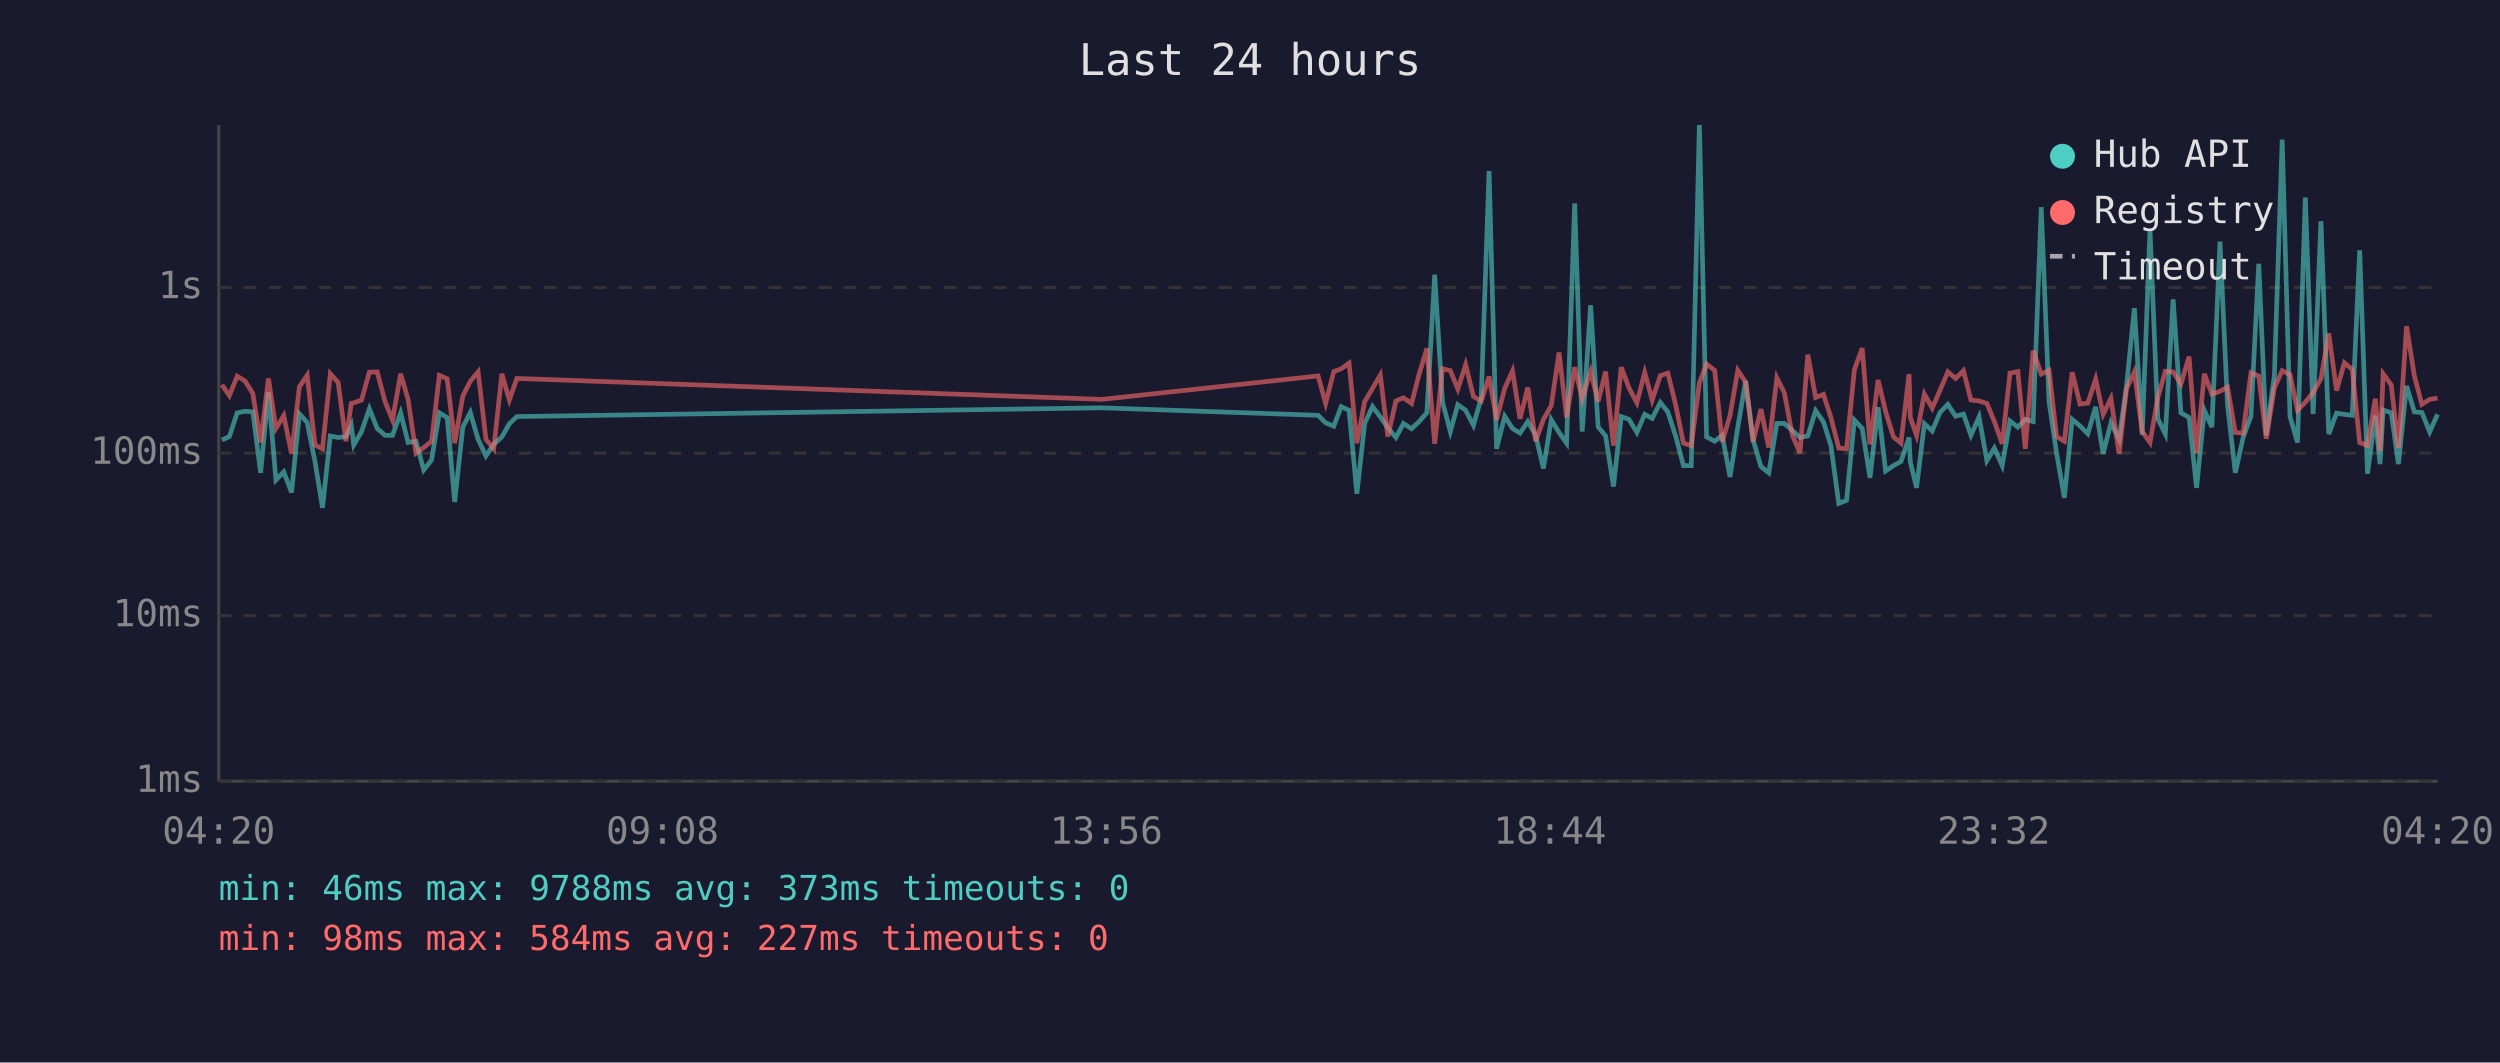
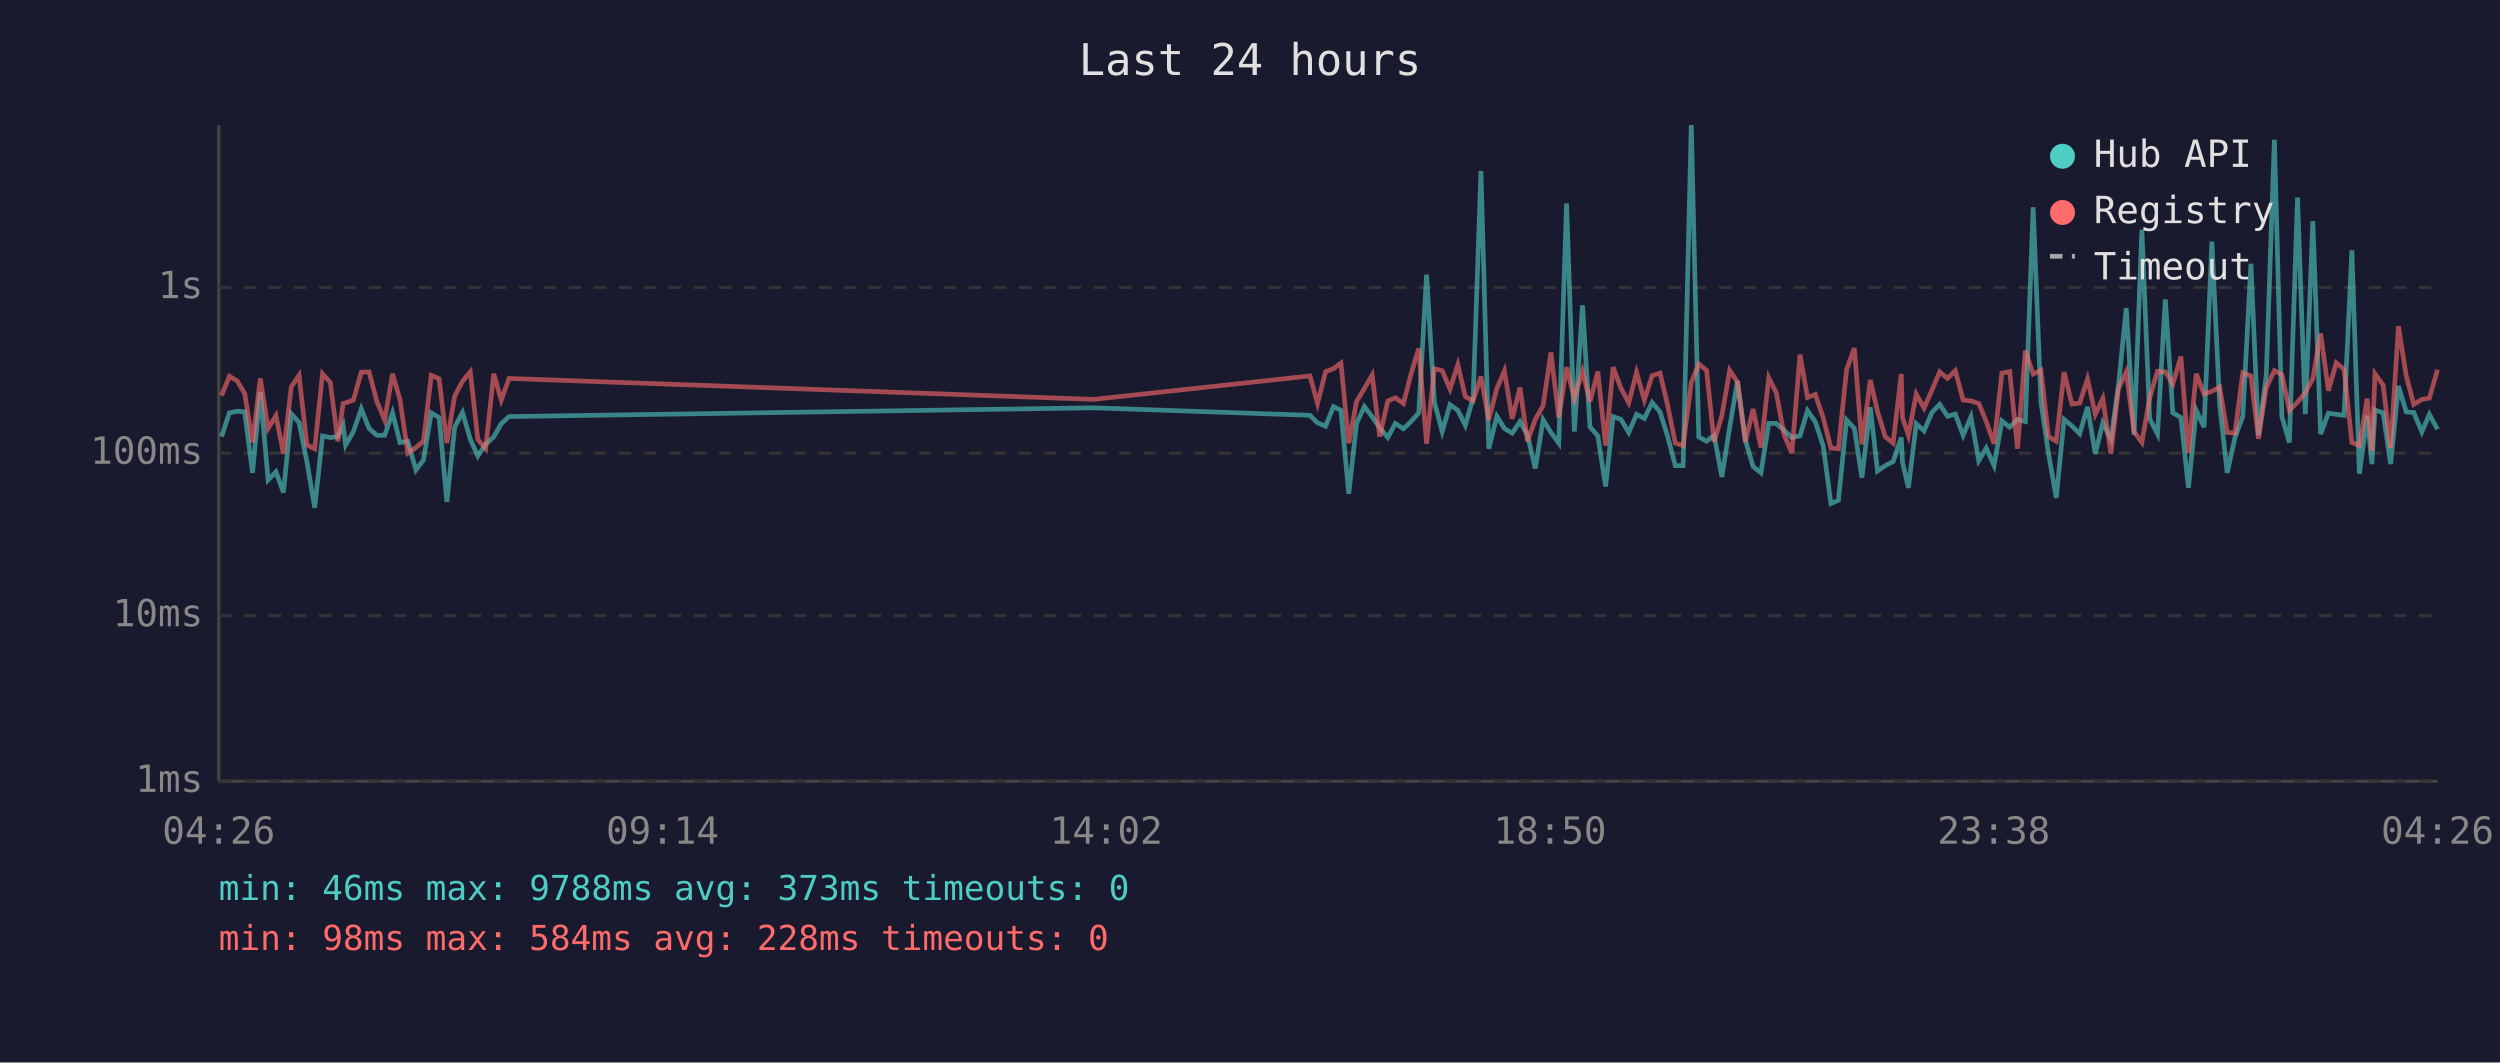
<svg xmlns="http://www.w3.org/2000/svg" viewBox="0 0 800 340" font-family="monospace" font-size="12">
  <rect width="800" height="340" fill="#1a1a2e" />
  <text x="400" y="24" fill="#e0e0e0" font-size="14" text-anchor="middle">Last 24 hours</text>
  <line x1="70" y1="40" x2="70" y2="250" stroke="#444" stroke-width="1" />
  <line x1="70" y1="250" x2="780" y2="250" stroke="#444" stroke-width="1" />
  <line x1="70" y1="250" x2="780" y2="250" stroke="#333" stroke-width="1" stroke-dasharray="4" />
  <text x="65" y="250" fill="#888" text-anchor="end" dominant-baseline="middle">1ms</text>
  <line x1="70" y1="197" x2="780" y2="197" stroke="#333" stroke-width="1" stroke-dasharray="4" />
  <text x="65" y="197" fill="#888" text-anchor="end" dominant-baseline="middle">10ms</text>
  <line x1="70" y1="145" x2="780" y2="145" stroke="#333" stroke-width="1" stroke-dasharray="4" />
  <text x="65" y="145" fill="#888" text-anchor="end" dominant-baseline="middle">100ms</text>
  <line x1="70" y1="92" x2="780" y2="92" stroke="#333" stroke-width="1" stroke-dasharray="4" />
  <text x="65" y="92" fill="#888" text-anchor="end" dominant-baseline="middle">1s</text>
-   <text x="70" y="270" fill="#888" text-anchor="middle">04:20</text>
-   <text x="212" y="270" fill="#888" text-anchor="middle">09:08</text>
-   <text x="354" y="270" fill="#888" text-anchor="middle">13:56</text>
-   <text x="496" y="270" fill="#888" text-anchor="middle">18:44</text>
-   <text x="638" y="270" fill="#888" text-anchor="middle">23:32</text>
-   <text x="780" y="270" fill="#888" text-anchor="middle">04:20</text>
-   <polyline points="71.0,140.8 73.4,139.7 75.9,132.1 78.4,131.6 80.9,131.8 83.4,151.3 85.9,125.5 88.3,153.6 90.8,151.0 93.3,157.6 95.8,132.4 98.3,135.2 100.8,147.7 103.2,162.5 105.7,139.5 108.2,140.0 110.7,139.7 112.4,136.1 113.2,142.4 115.7,138.1 118.2,130.8 120.7,137.1 123.2,139.3 125.6,139.3 128.2,132.1 130.6,141.6 133.1,141.2 135.6,150.4 138.1,147.2 140.6,132.1 143.1,133.6 145.5,160.6 148.1,136.7 150.5,132.0 153.0,140.6 155.5,145.9 158.0,142.2 160.6,139.8 163.0,135.6 165.4,133.3 352.6,130.5 421.8,132.9 424.2,135.3 426.8,136.4 429.2,130.1 431.7,131.3 434.2,158.0 436.7,135.5 439.2,130.1 441.7,133.4 444.1,136.9 446.7,140.0 449.1,135.5 451.7,137.2 454.1,134.9 456.6,132.1 459.1,87.9 461.6,128.6 464.1,138.1 466.5,129.5 469.0,131.3 471.5,136.1 474.0,127.3 476.5,54.7 478.9,143.6 481.5,133.2 484.0,137.1 486.4,138.6 488.9,134.9 491.4,139.3 493.9,149.9 496.4,134.3 498.9,138.4 501.3,141.8 503.9,65.1 506.3,138.1 509.0,97.7 511.4,136.6 513.8,139.5 516.3,155.7 518.8,133.3 521.3,134.2 523.8,138.4 526.3,132.6 528.7,133.9 531.3,128.8 533.7,131.8 536.2,139.5 538.7,149.0 541.2,149.0 543.8,40.0 546.1,139.8 548.7,141.2 551.1,139.3 553.6,152.6 556.1,136.7 558.6,121.9 561.0,140.8 563.5,149.3 566.0,151.3 568.6,135.5 571.0,135.5 573.5,137.7 576.0,140.0 578.5,139.5 581.0,131.4 583.5,135.0 585.9,142.6 588.4,161.1 590.9,160.1 593.4,134.4 595.9,137.1 598.4,152.9 601.0,130.3 603.4,150.7 605.9,149.0 608.3,147.7 610.9,140.0 611.3,147.9 613.3,156.1 615.8,135.6 618.3,137.9 620.8,132.0 623.3,129.4 625.8,133.2 628.3,132.5 630.7,139.3 633.3,133.4 635.8,147.4 638.2,143.4 640.7,149.0 643.2,134.7 645.7,136.7 648.1,134.2 650.6,134.9 653.2,66.3 655.7,128.6 658.1,145.0 660.6,159.3 663.1,134.2 665.6,136.3 668.1,138.8 670.6,130.2 673.0,145.2 675.5,135.3 678.1,140.6 680.5,123.4 683.0,98.6 685.5,139.1 688.0,73.5 690.5,134.0 692.9,138.9 695.4,95.8 697.9,132.1 700.5,133.6 702.9,156.1 705.4,131.3 707.8,136.7 710.4,77.3 712.8,129.5 715.3,151.3 717.8,140.0 720.3,133.2 722.8,84.4 725.2,139.3 727.8,120.2 730.3,44.7 732.8,133.3 735.2,141.6 737.7,63.2 740.2,132.5 742.7,70.8 745.2,138.9 747.7,132.2 750.2,132.6 752.7,132.9 755.1,80.1 757.6,151.6 760.1,133.0 761.6,148.5 762.6,131.2 765.2,132.1 767.5,148.5 770.1,123.5 772.6,131.8 775.0,132.0 777.5,138.2 780.0,132.6" fill="none" stroke="#4ecdc4" stroke-width="1.5" opacity="0.6" />
-   <polyline points="71.0,123.1 73.4,126.6 75.9,120.4 78.4,121.9 80.9,125.9 83.4,141.6 85.9,121.1 88.3,137.1 90.8,133.0 93.3,145.2 95.8,123.8 98.3,120.1 100.8,142.4 103.2,143.6 105.7,119.6 108.2,122.4 110.7,141.2 112.4,129.1 113.2,128.9 115.7,128.0 118.2,119.1 120.7,119.0 123.2,128.5 125.6,134.4 128.2,119.6 130.6,127.9 133.1,145.0 135.6,143.2 138.1,141.2 140.6,120.1 143.1,121.2 145.5,141.8 148.1,126.7 150.5,122.0 153.0,119.0 155.5,140.6 158.0,143.6 160.6,119.6 163.0,128.0 165.4,121.1 352.6,127.8 421.8,120.3 424.2,129.1 426.8,118.9 429.2,118.0 431.7,116.2 434.2,141.8 436.7,128.5 439.2,124.3 441.7,120.0 444.1,139.7 446.7,128.3 449.1,127.3 451.7,129.1 454.1,119.8 456.6,111.5 459.1,142.0 461.6,118.0 464.1,118.6 466.5,124.5 469.0,116.7 471.5,126.9 474.0,128.3 476.5,120.5 478.9,134.4 481.5,124.3 484.0,118.7 486.4,134.0 488.9,124.0 491.4,141.2 493.9,134.2 496.4,129.8 498.9,112.8 501.3,133.6 503.9,117.5 506.3,127.5 509.0,118.8 511.4,128.5 513.8,118.9 516.3,142.6 518.8,117.5 521.3,124.2 523.8,128.9 526.3,119.2 528.7,128.0 531.3,120.2 533.7,119.4 536.2,129.5 538.7,141.8 541.2,142.6 543.8,122.5 546.1,116.5 548.7,118.5 551.1,141.4 553.6,133.0 556.1,118.5 558.6,122.3 561.0,141.4 563.5,130.9 566.0,143.2 568.6,120.9 571.0,125.7 573.5,139.1 576.0,145.0 578.5,113.5 581.0,127.2 583.5,126.2 585.9,133.6 588.4,143.4 590.9,143.6 593.4,118.3 595.9,111.4 598.4,142.2 601.0,121.6 603.4,131.7 605.9,139.8 608.3,141.8 610.9,119.7 611.3,133.6 613.3,139.3 615.8,126.1 618.3,130.6 620.8,124.9 623.3,119.0 625.8,121.1 628.3,118.6 630.7,128.0 633.3,128.3 635.8,129.1 638.2,134.9 640.7,142.0 643.2,119.4 645.7,118.9 648.1,143.6 650.6,112.2 653.2,119.7 655.7,118.5 658.1,139.7 660.6,141.2 663.1,119.1 665.6,129.3 668.1,129.0 670.6,121.3 673.0,132.6 675.5,127.5 678.1,145.2 680.5,124.3 683.0,119.0 685.5,138.1 688.0,141.6 690.5,127.3 692.9,118.8 695.4,119.0 697.9,122.9 700.5,114.1 702.9,145.0 705.4,119.6 707.8,126.1 710.4,125.2 712.8,123.9 715.3,138.4 717.8,138.6 720.3,119.3 722.8,120.3 725.2,140.4 727.8,124.1 730.3,118.6 732.8,119.9 735.2,131.3 737.7,128.7 740.2,125.6 742.7,121.2 745.2,106.7 747.7,125.0 750.2,116.1 752.7,118.2 755.1,141.6 757.6,142.6 760.1,127.6 761.6,144.3 762.6,119.6 765.2,123.2 767.5,143.4 770.1,104.4 772.6,120.3 775.0,129.4 777.5,127.8 780.0,127.4" fill="none" stroke="#ff6b6b" stroke-width="1.5" opacity="0.6" />
+   <text x="70" y="270" fill="#888" text-anchor="middle">04:26</text>
+   <text x="212" y="270" fill="#888" text-anchor="middle">09:14</text>
+   <text x="354" y="270" fill="#888" text-anchor="middle">14:02</text>
+   <text x="496" y="270" fill="#888" text-anchor="middle">18:50</text>
+   <text x="638" y="270" fill="#888" text-anchor="middle">23:38</text>
+   <text x="780" y="270" fill="#888" text-anchor="middle">04:26</text>
+   <polyline points="70.9,139.7 73.4,132.1 75.9,131.6 78.3,131.8 80.8,151.3 83.3,125.5 85.8,153.6 88.3,151.0 90.7,157.6 93.2,132.4 95.7,135.2 98.2,147.7 100.7,162.5 103.2,139.5 105.7,140.0 108.1,139.7 109.8,136.1 110.6,142.4 113.1,138.1 115.6,130.8 118.1,137.1 120.6,139.3 123.1,139.3 125.6,132.1 128.0,141.6 130.5,141.2 133.1,150.4 135.5,147.2 138.0,132.1 140.5,133.6 143.0,160.6 145.5,136.7 148.0,132.0 150.5,140.6 152.9,145.9 155.4,142.2 158.0,139.8 160.4,135.6 162.9,133.3 350.0,130.5 419.2,132.9 421.6,135.3 424.2,136.4 426.7,130.1 429.1,131.3 431.6,158.0 434.1,135.5 436.6,130.1 439.1,133.4 441.5,136.9 444.1,140.0 446.5,135.5 449.1,137.2 451.5,134.9 454.0,132.1 456.5,87.9 459.0,128.6 461.5,138.1 464.0,129.5 466.5,131.3 468.9,136.1 471.4,127.3 473.9,54.7 476.4,143.6 479.0,133.2 481.4,137.1 483.9,138.6 486.4,134.9 488.8,139.3 491.3,149.9 493.8,134.3 496.3,138.4 498.8,141.8 501.3,65.1 503.8,138.1 506.4,97.7 508.8,136.6 511.3,139.5 513.8,155.7 516.2,133.3 518.7,134.2 521.2,138.4 523.7,132.6 526.2,133.9 528.7,128.8 531.2,131.8 533.6,139.5 536.1,149.0 538.6,149.0 541.2,40.0 543.6,139.8 546.1,141.2 548.5,139.3 551.0,152.6 553.5,136.7 556.0,121.9 558.5,140.8 561.0,149.3 563.5,151.3 566.0,135.5 568.4,135.5 570.9,137.7 573.4,140.0 576.0,139.5 578.4,131.4 580.9,135.0 583.4,142.6 585.9,161.1 588.3,160.1 590.9,134.4 593.4,137.1 595.8,152.9 598.5,130.3 600.8,150.7 603.3,149.0 605.8,147.7 608.4,140.0 608.8,147.9 610.7,156.1 613.2,135.6 615.7,137.9 618.2,132.0 620.7,129.4 623.2,133.2 625.7,132.5 628.2,139.3 630.7,133.4 633.2,147.4 635.6,143.4 638.1,149.0 640.6,134.7 643.1,136.7 645.6,134.2 648.1,134.9 650.6,66.3 653.1,128.6 655.5,145.0 658.0,159.3 660.5,134.2 663.0,136.3 665.5,138.8 668.0,130.2 670.5,145.2 672.9,135.3 675.5,140.6 677.9,123.4 680.4,98.6 682.9,139.1 685.4,73.5 687.9,134.0 690.4,138.9 692.9,95.8 695.3,132.1 697.9,133.6 700.3,156.1 702.8,131.3 705.3,136.7 707.8,77.3 710.3,129.5 712.7,151.3 715.2,140.0 717.7,133.2 720.3,84.4 722.7,139.3 725.2,120.2 727.8,44.7 730.2,133.3 732.6,141.6 735.2,63.2 737.7,132.5 740.1,70.8 742.6,138.9 745.1,132.2 747.6,132.6 750.1,132.9 752.6,80.1 755.0,151.6 757.5,133.0 759.0,148.5 760.0,131.2 762.6,132.1 765.0,148.5 767.5,123.5 770.0,131.8 772.4,132.0 775.0,138.2 777.4,132.6 780.0,137.4" fill="none" stroke="#4ecdc4" stroke-width="1.5" opacity="0.6" />
+   <polyline points="70.9,126.6 73.4,120.4 75.9,121.9 78.3,125.9 80.8,141.6 83.3,121.1 85.8,137.1 88.3,133.0 90.7,145.2 93.2,123.8 95.7,120.1 98.2,142.4 100.7,143.6 103.2,119.6 105.7,122.4 108.1,141.2 109.8,129.1 110.6,128.9 113.1,128.0 115.6,119.1 118.1,119.0 120.6,128.5 123.1,134.4 125.6,119.6 128.0,127.9 130.5,145.0 133.1,143.2 135.5,141.2 138.0,120.1 140.5,121.2 143.0,141.8 145.5,126.7 148.0,122.0 150.5,119.0 152.9,140.6 155.4,143.6 158.0,119.6 160.4,128.0 162.9,121.1 350.0,127.8 419.2,120.3 421.6,129.1 424.2,118.9 426.7,118.0 429.1,116.2 431.6,141.8 434.1,128.5 436.6,124.3 439.1,120.0 441.5,139.7 444.1,128.3 446.5,127.3 449.1,129.1 451.5,119.8 454.0,111.5 456.5,142.0 459.0,118.0 461.5,118.6 464.0,124.5 466.5,116.7 468.9,126.9 471.4,128.3 473.9,120.5 476.4,134.4 479.0,124.3 481.4,118.7 483.9,134.0 486.4,124.0 488.8,141.2 491.3,134.2 493.8,129.8 496.3,112.8 498.8,133.6 501.3,117.5 503.8,127.5 506.4,118.8 508.8,128.5 511.3,118.9 513.8,142.6 516.2,117.5 518.7,124.2 521.2,128.9 523.7,119.2 526.2,128.0 528.7,120.2 531.2,119.4 533.6,129.5 536.1,141.8 538.6,142.6 541.2,122.5 543.6,116.5 546.1,118.5 548.5,141.4 551.0,133.0 553.5,118.5 556.0,122.3 558.5,141.4 561.0,130.9 563.5,143.2 566.0,120.9 568.4,125.7 570.9,139.1 573.4,145.0 576.0,113.5 578.4,127.2 580.9,126.2 583.4,133.6 585.9,143.4 588.3,143.6 590.9,118.3 593.4,111.4 595.8,142.2 598.5,121.6 600.8,131.7 603.3,139.8 605.8,141.8 608.4,119.7 608.8,133.6 610.7,139.3 613.2,126.1 615.7,130.6 618.2,124.9 620.7,119.0 623.2,121.1 625.7,118.6 628.2,128.0 630.7,128.3 633.2,129.1 635.6,134.9 638.1,142.0 640.6,119.4 643.1,118.9 645.6,143.6 648.1,112.2 650.6,119.7 653.1,118.5 655.5,139.7 658.0,141.2 660.5,119.1 663.0,129.3 665.5,129.0 668.0,121.3 670.5,132.6 672.9,127.5 675.5,145.2 677.9,124.3 680.4,119.0 682.9,138.1 685.4,141.6 687.9,127.3 690.4,118.8 692.9,119.0 695.3,122.9 697.9,114.1 700.3,145.0 702.8,119.6 705.3,126.1 707.8,125.2 710.3,123.9 712.7,138.4 715.2,138.6 717.7,119.3 720.3,120.3 722.7,140.4 725.2,124.1 727.8,118.6 730.2,119.9 732.6,131.3 735.2,128.7 737.7,125.6 740.1,121.2 742.6,106.7 745.1,125.0 747.6,116.1 750.1,118.2 752.6,141.6 755.0,142.6 757.5,127.6 759.0,144.3 760.0,119.6 762.6,123.2 765.0,143.4 767.5,104.4 770.0,120.3 772.4,129.4 775.0,127.8 777.4,127.4 780.0,118.3" fill="none" stroke="#ff6b6b" stroke-width="1.5" opacity="0.6" />
  <circle cx="660" cy="50" r="4" fill="#4ecdc4" />
  <text x="670" y="50" fill="#e0e0e0" dominant-baseline="middle">Hub API</text>
  <circle cx="660" cy="68" r="4" fill="#ff6b6b" />
  <text x="670" y="68" fill="#e0e0e0" dominant-baseline="middle">Registry</text>
  <line x1="656" y1="82" x2="664" y2="82" stroke="#e0e0e0" stroke-width="1.5" stroke-dasharray="4,3" opacity="0.7" />
  <text x="670" y="86" fill="#e0e0e0" dominant-baseline="middle">Timeout</text>
  <text x="70" y="288" fill="#4ecdc4" font-size="11">min: 46ms  max: 9788ms  avg: 373ms  timeouts: 0</text>
-   <text x="70" y="304" fill="#ff6b6b" font-size="11">min: 98ms  max: 584ms  avg: 227ms  timeouts: 0</text>
+   <text x="70" y="304" fill="#ff6b6b" font-size="11">min: 98ms  max: 584ms  avg: 228ms  timeouts: 0</text>
</svg>
